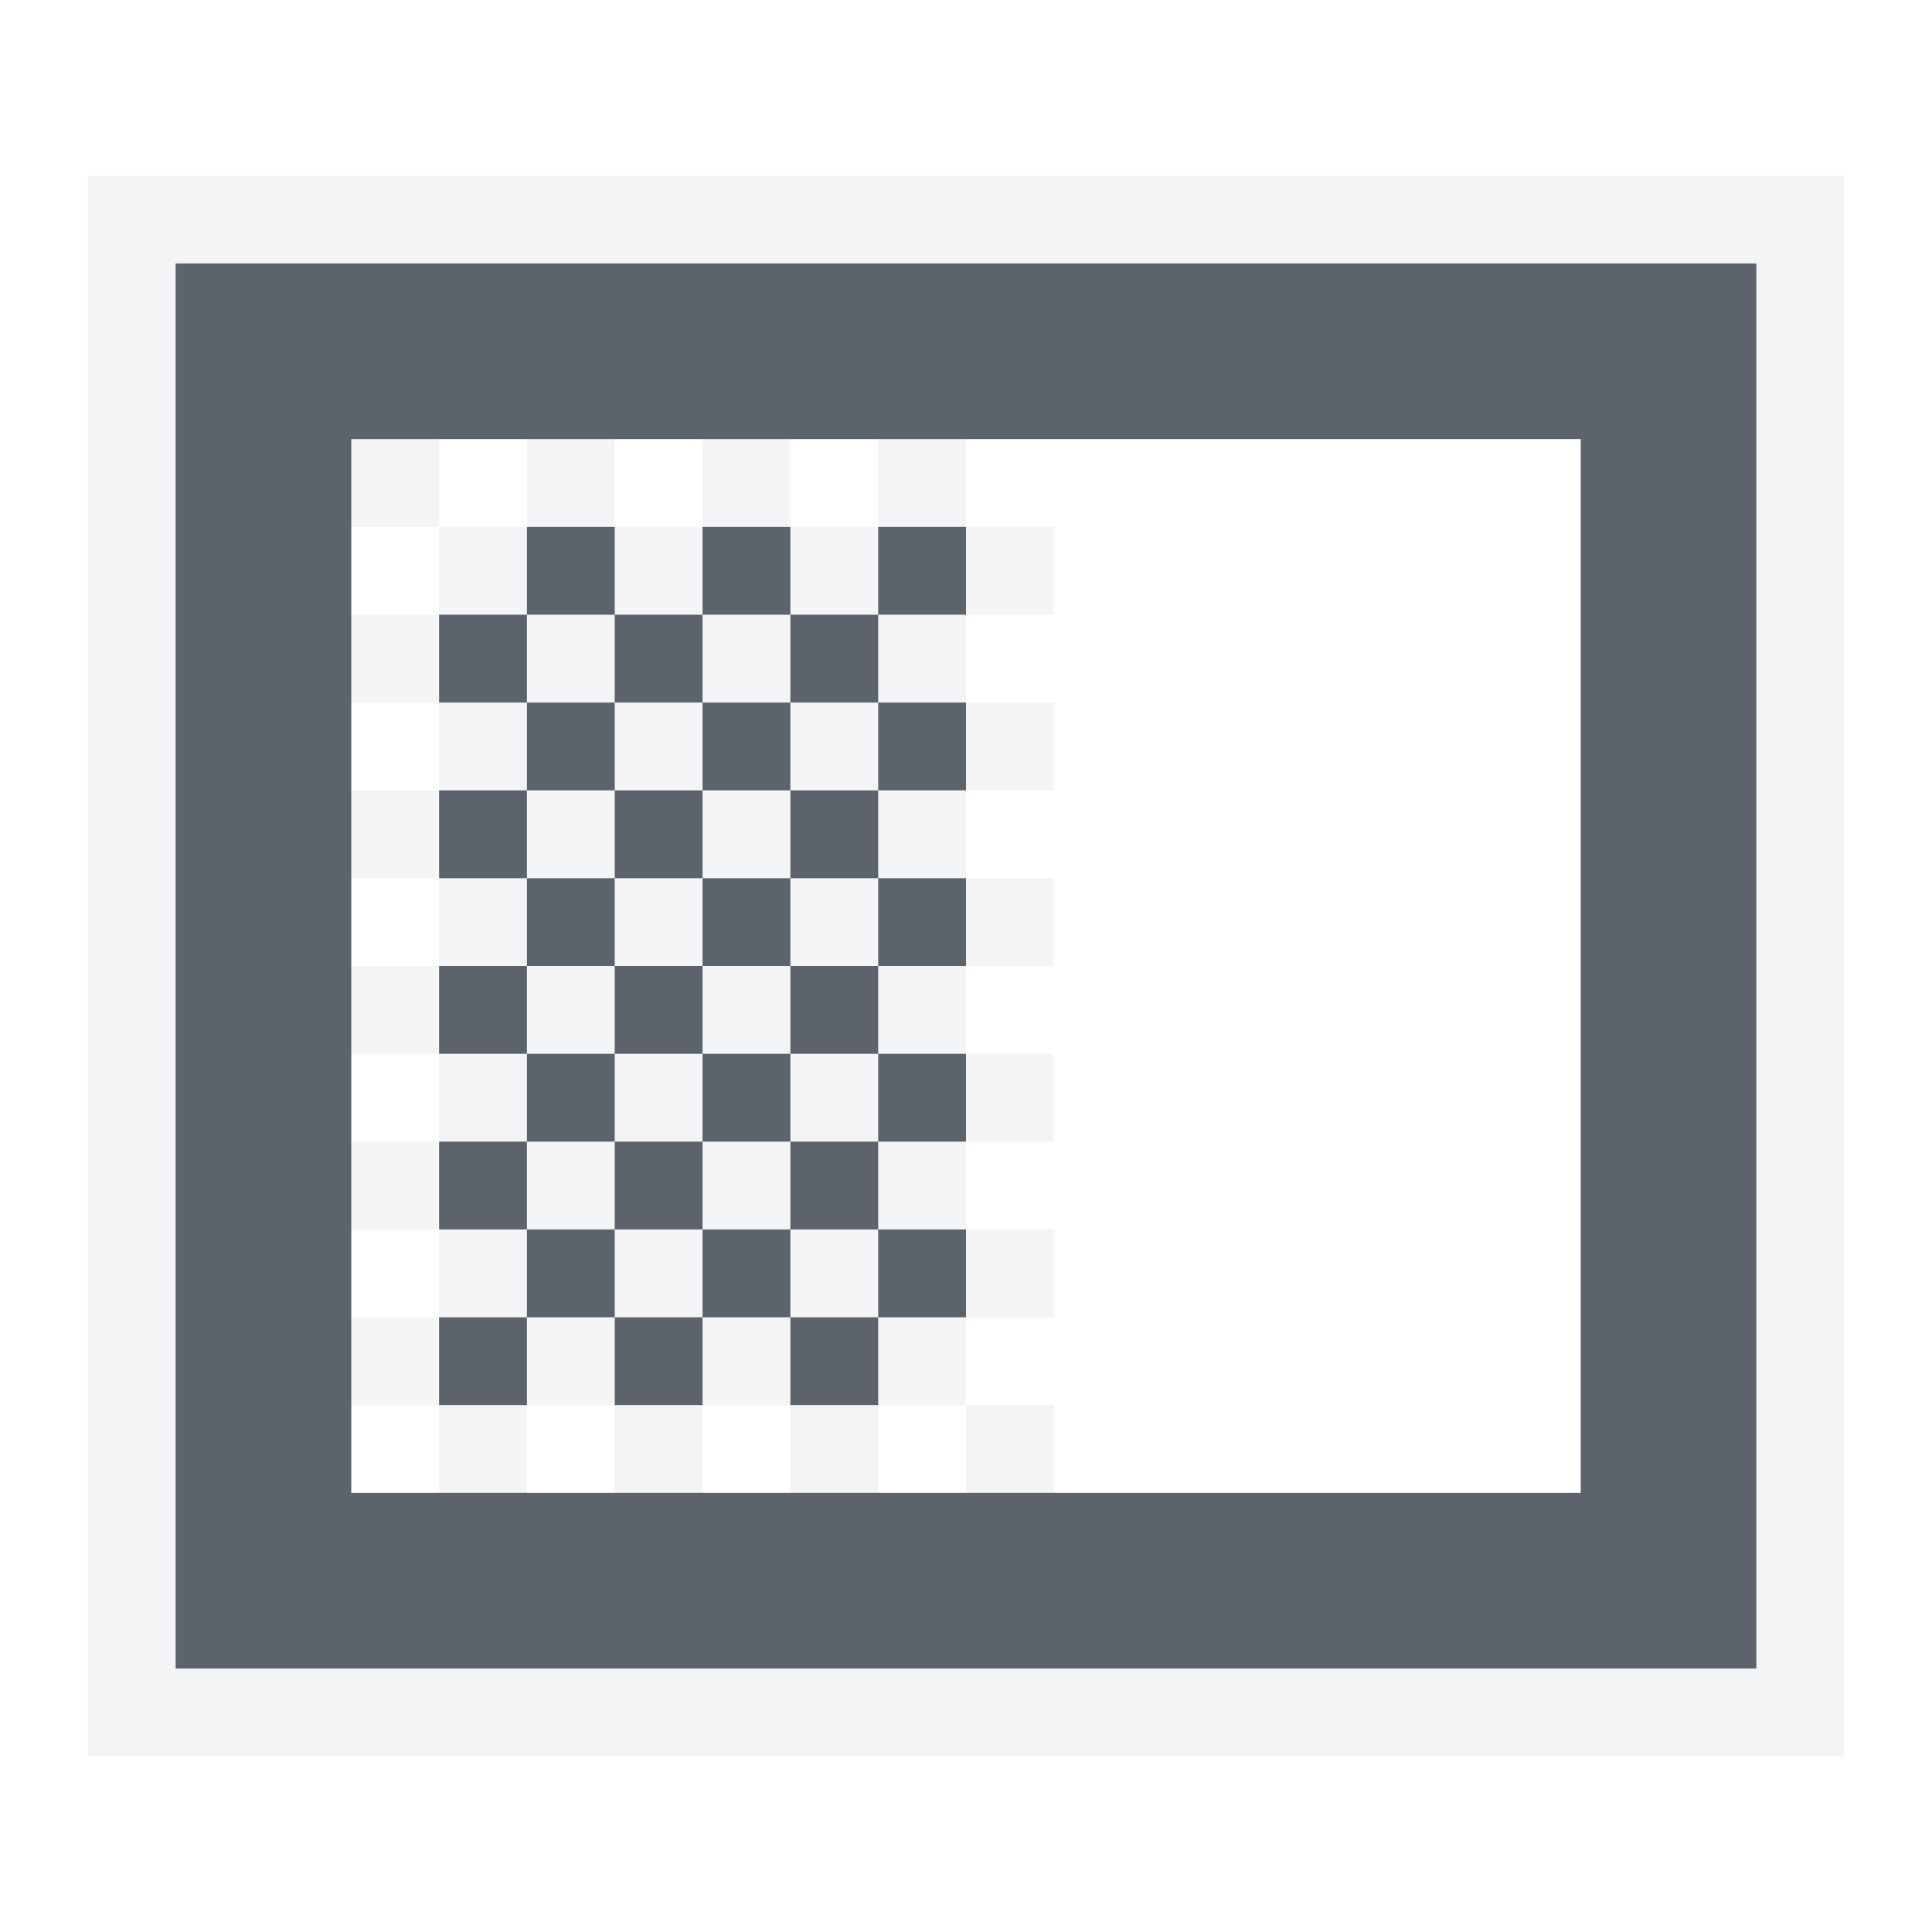
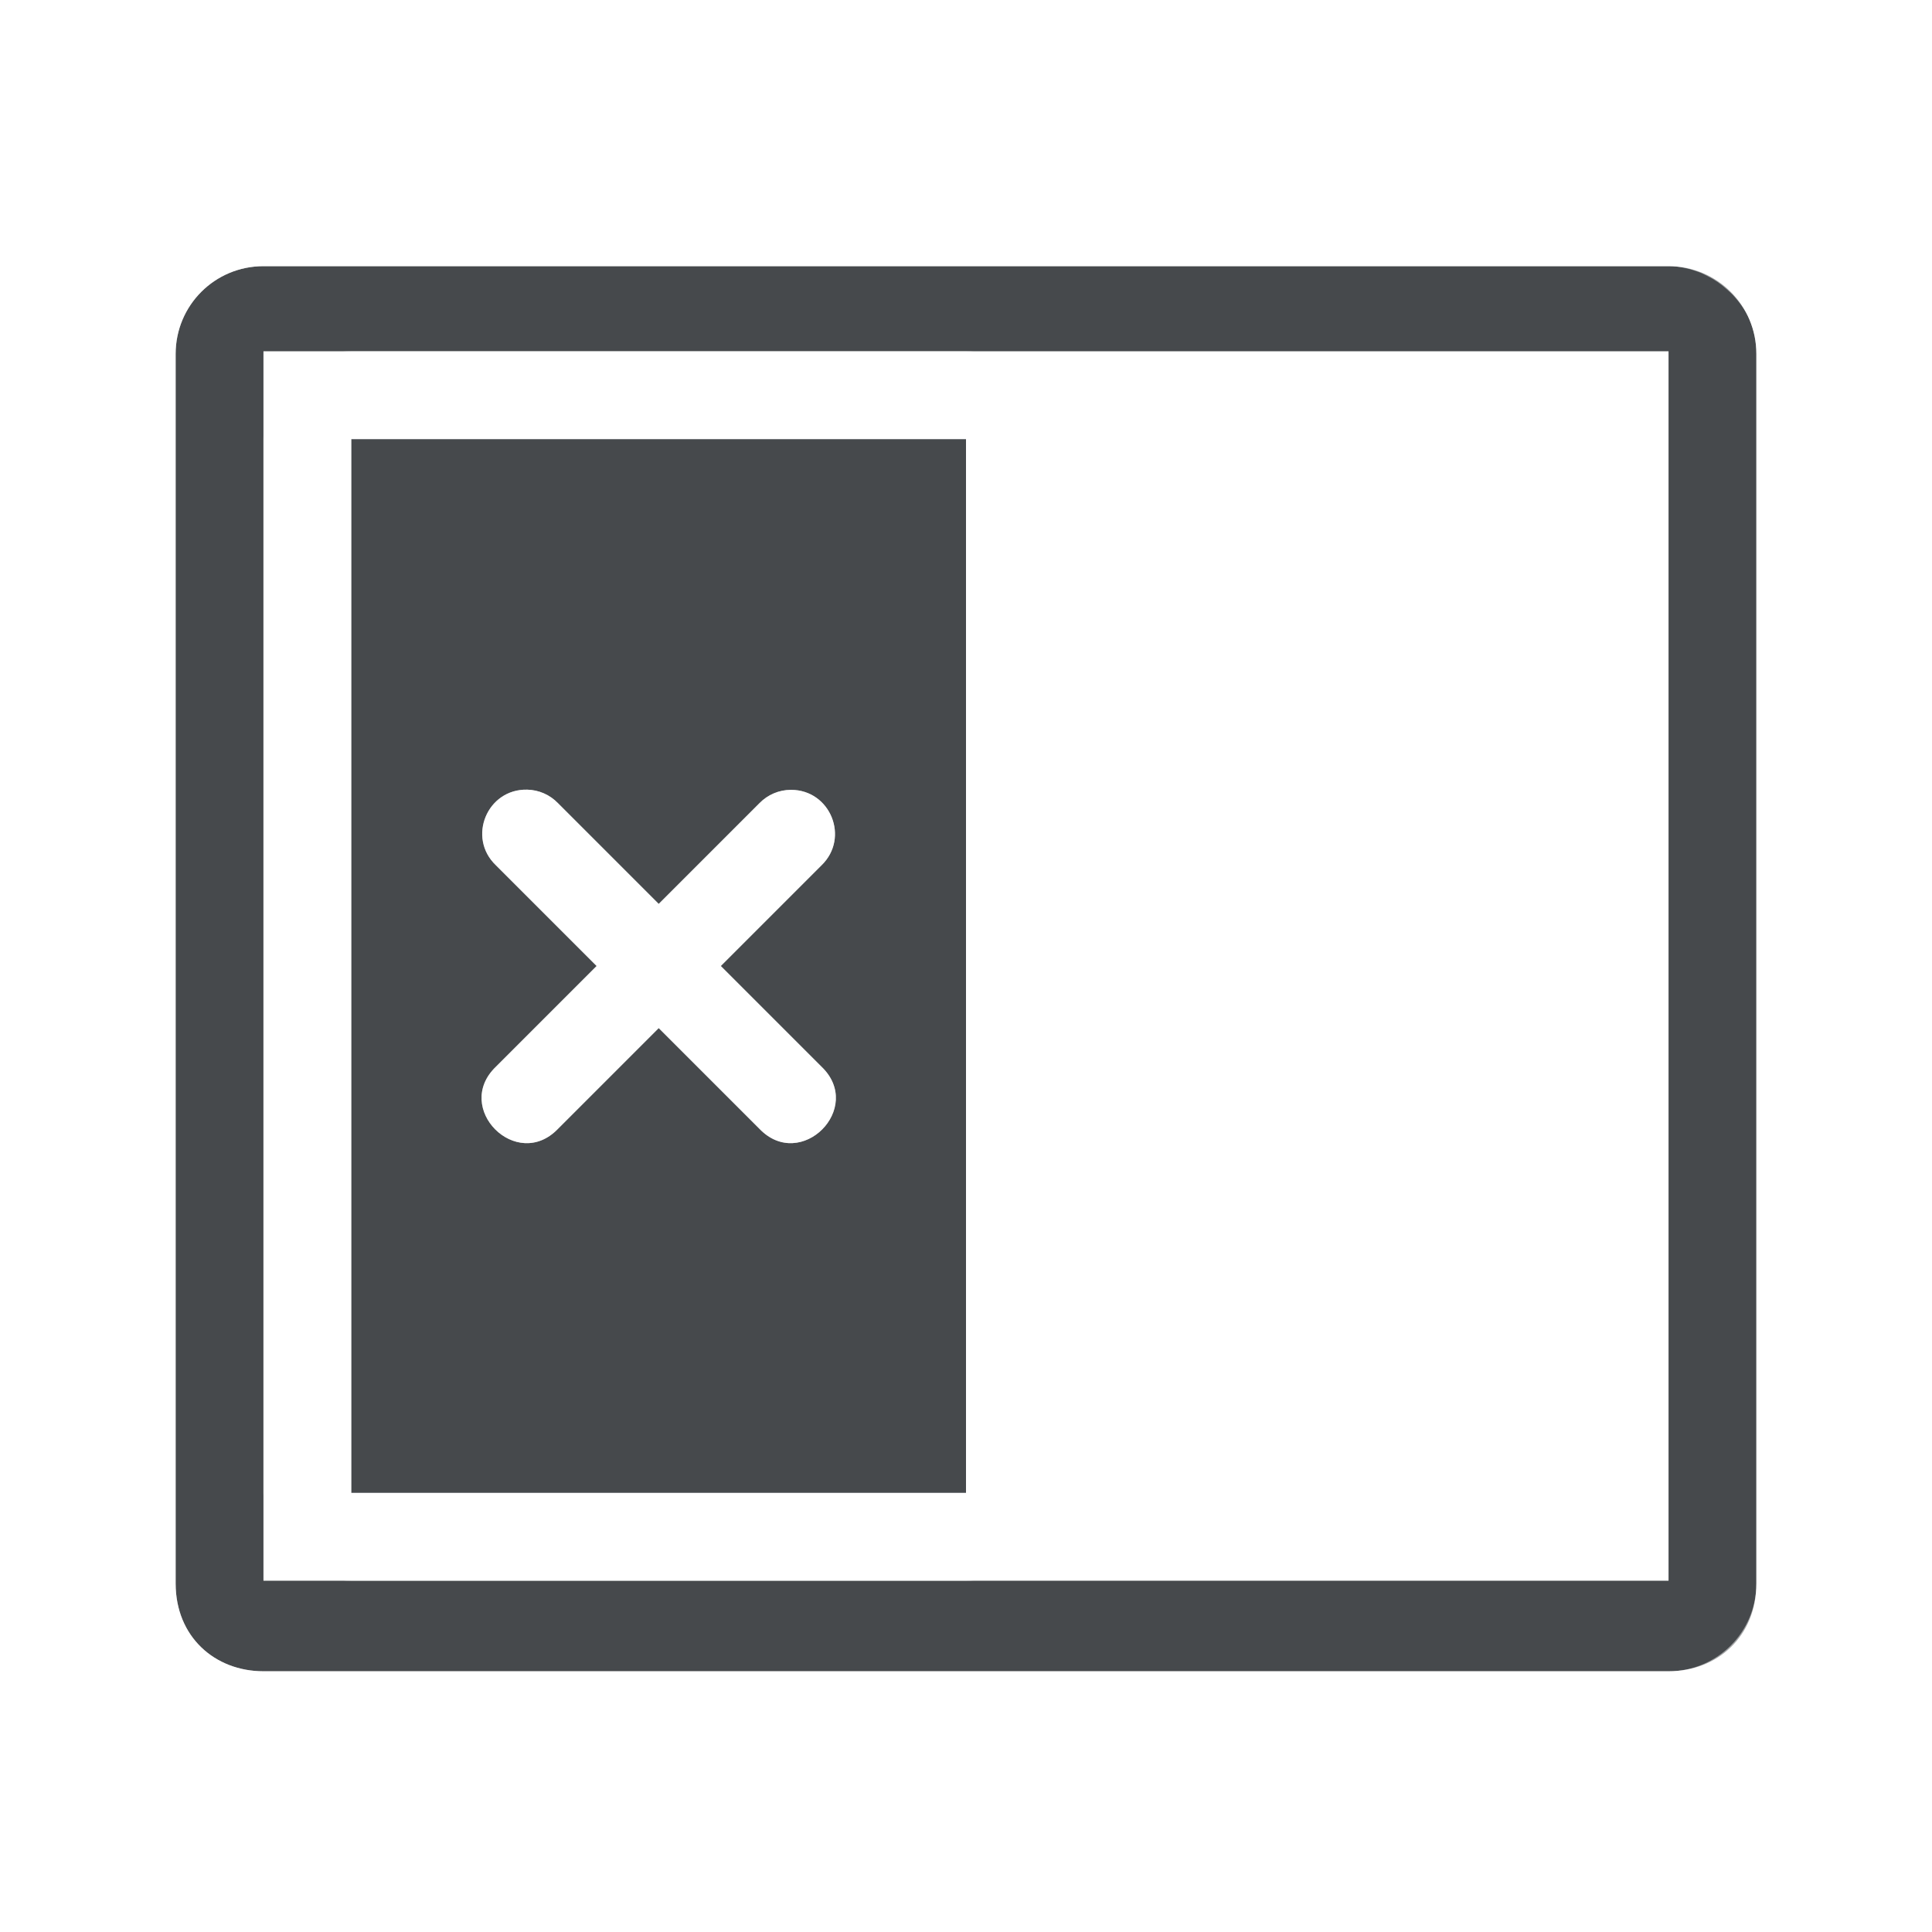
- <svg xmlns="http://www.w3.org/2000/svg" width="22" height="22" id="svg13094" version="1.1">
-   <defs id="defs13096" />
-   <g transform="translate(8065.266,-1106.371)" id="layer1">
-     <path style="color:#000000;fill:#f1f3f5;fill-opacity:0.903;fill-rule:nonzero;stroke:none;stroke-width:2;marker:none;visibility:visible;display:inline;overflow:visible;enable-background:accumulate" d="M 1 2 L 1 20 L 21 20 L 21 2 L 1 2 z M 2 3 L 20 3 L 20 19 L 2 19 L 2 3 z M 4 5 L 4 6 L 5 6 L 5 5 L 4 5 z M 5 6 L 5 7 L 6 7 L 6 6 L 5 6 z M 6 6 L 7 6 L 7 5 L 6 5 L 6 6 z M 7 6 L 7 7 L 8 7 L 8 6 L 7 6 z M 8 6 L 9 6 L 9 5 L 8 5 L 8 6 z M 9 6 L 9 7 L 10 7 L 10 6 L 9 6 z M 10 6 L 11 6 L 11 5 L 10 5 L 10 6 z M 11 6 L 11 7 L 12 7 L 12 6 L 11 6 z M 11 7 L 10 7 L 10 8 L 11 8 L 11 7 z M 11 8 L 11 9 L 12 9 L 12 8 L 11 8 z M 11 9 L 10 9 L 10 10 L 11 10 L 11 9 z M 11 10 L 11 11 L 12 11 L 12 10 L 11 10 z M 11 11 L 10 11 L 10 12 L 11 12 L 11 11 z M 11 12 L 11 13 L 12 13 L 12 12 L 11 12 z M 11 13 L 10 13 L 10 14 L 11 14 L 11 13 z M 11 14 L 11 15 L 12 15 L 12 14 L 11 14 z M 11 15 L 10 15 L 10 16 L 11 16 L 11 15 z M 11 16 L 11 17 L 12 17 L 12 16 L 11 16 z M 10 16 L 9 16 L 9 17 L 10 17 L 10 16 z M 9 16 L 9 15 L 8 15 L 8 16 L 9 16 z M 8 16 L 7 16 L 7 17 L 8 17 L 8 16 z M 7 16 L 7 15 L 6 15 L 6 16 L 7 16 z M 6 16 L 5 16 L 5 17 L 6 17 L 6 16 z M 5 16 L 5 15 L 4 15 L 4 16 L 5 16 z M 5 15 L 6 15 L 6 14 L 5 14 L 5 15 z M 5 14 L 5 13 L 4 13 L 4 14 L 5 14 z M 5 13 L 6 13 L 6 12 L 5 12 L 5 13 z M 5 12 L 5 11 L 4 11 L 4 12 L 5 12 z M 5 11 L 6 11 L 6 10 L 5 10 L 5 11 z M 5 10 L 5 9 L 4 9 L 4 10 L 5 10 z M 5 9 L 6 9 L 6 8 L 5 8 L 5 9 z M 5 8 L 5 7 L 4 7 L 4 8 L 5 8 z M 6 8 L 7 8 L 7 7 L 6 7 L 6 8 z M 7 8 L 7 9 L 8 9 L 8 8 L 7 8 z M 8 8 L 9 8 L 9 7 L 8 7 L 8 8 z M 9 8 L 9 9 L 10 9 L 10 8 L 9 8 z M 9 9 L 8 9 L 8 10 L 9 10 L 9 9 z M 9 10 L 9 11 L 10 11 L 10 10 L 9 10 z M 9 11 L 8 11 L 8 12 L 9 12 L 9 11 z M 9 12 L 9 13 L 10 13 L 10 12 L 9 12 z M 9 13 L 8 13 L 8 14 L 9 14 L 9 13 z M 9 14 L 9 15 L 10 15 L 10 14 L 9 14 z M 8 14 L 7 14 L 7 15 L 8 15 L 8 14 z M 7 14 L 7 13 L 6 13 L 6 14 L 7 14 z M 7 13 L 8 13 L 8 12 L 7 12 L 7 13 z M 7 12 L 7 11 L 6 11 L 6 12 L 7 12 z M 7 11 L 8 11 L 8 10 L 7 10 L 7 11 z M 7 10 L 7 9 L 6 9 L 6 10 L 7 10 z " transform="translate(-8065.266,1106.371)" id="rect3010" />
-     <path style="fill:#27303a;fill-opacity:0.753;fill-rule:nonzero;stroke:none" d="M 2 3 L 2 19 L 20 19 L 20 3 L 2 3 z M 4 5 L 10 5 L 12 5 L 18 5 L 18 17 L 12 17 L 10 17 L 4 17 L 4 5 z M 6 6 L 6 7 L 7 7 L 7 6 L 6 6 z M 7 7 L 7 8 L 8 8 L 8 7 L 7 7 z M 8 7 L 9 7 L 9 6 L 8 6 L 8 7 z M 9 7 L 9 8 L 10 8 L 10 7 L 9 7 z M 10 7 L 11 7 L 11 6 L 10 6 L 10 7 z M 10 8 L 10 9 L 11 9 L 11 8 L 10 8 z M 10 9 L 9 9 L 9 10 L 10 10 L 10 9 z M 10 10 L 10 11 L 11 11 L 11 10 L 10 10 z M 10 11 L 9 11 L 9 12 L 10 12 L 10 11 z M 10 12 L 10 13 L 11 13 L 11 12 L 10 12 z M 10 13 L 9 13 L 9 14 L 10 14 L 10 13 z M 10 14 L 10 15 L 11 15 L 11 14 L 10 14 z M 10 15 L 9 15 L 9 16 L 10 16 L 10 15 z M 9 15 L 9 14 L 8 14 L 8 15 L 9 15 z M 8 15 L 7 15 L 7 16 L 8 16 L 8 15 z M 7 15 L 7 14 L 6 14 L 6 15 L 7 15 z M 6 15 L 5 15 L 5 16 L 6 16 L 6 15 z M 6 14 L 6 13 L 5 13 L 5 14 L 6 14 z M 6 13 L 7 13 L 7 12 L 6 12 L 6 13 z M 6 12 L 6 11 L 5 11 L 5 12 L 6 12 z M 6 11 L 7 11 L 7 10 L 6 10 L 6 11 z M 6 10 L 6 9 L 5 9 L 5 10 L 6 10 z M 6 9 L 7 9 L 7 8 L 6 8 L 6 9 z M 6 8 L 6 7 L 5 7 L 5 8 L 6 8 z M 7 9 L 7 10 L 8 10 L 8 9 L 7 9 z M 8 9 L 9 9 L 9 8 L 8 8 L 8 9 z M 8 10 L 8 11 L 9 11 L 9 10 L 8 10 z M 8 11 L 7 11 L 7 12 L 8 12 L 8 11 z M 8 12 L 8 13 L 9 13 L 9 12 L 8 12 z M 8 13 L 7 13 L 7 14 L 8 14 L 8 13 z " id="path3007" transform="translate(-8065.266,1106.371)" />
-     <g transform="translate(-4488.39,2541.129)" id="g10690-2">
-       <g id="g4224" transform="matrix(0.9705813,0,0,-0.9705813,-134.0016,566.0021)" />
-     </g>
-   </g>
+ <svg xmlns="http://www.w3.org/2000/svg" id="d" width="22" height="22" version="1.1">
+   <defs id="e">
+     <style id="current-color-scheme" type="text/css">.ColorScheme-Text {
+ 				color:#090d11;
+ 			}
+ 			.ColorScheme-Background{
+ 				color:#ffffff;
+ 			}</style>
+   </defs>
+   <path id="a" class="ColorScheme-Text" d="m19 3.031c0.554 0 1 0.446 1 1v14c0 0.607-0.446 1-1 1h-16c-0.554 0-1-0.393-1-1v-14c0-0.554 0.446-1 1-1zm0 0.969h-16v14h16zm-8 1v12h-7v-12zm-4.996 3.992c-0.457-0.011-0.688 0.546-0.357 0.861l1.147 1.147-1.147 1.147c-0.491 0.471 0.236 1.198 0.707 0.707l1.147-1.147 1.147 1.147c0.471 0.491 1.198-0.236 0.707-0.707l-1.147-1.147 1.147-1.147c0.323-0.313 0.102-0.859-0.348-0.859-0.135-2e-6 -0.265 0.055-0.359 0.152l-1.147 1.147-1.147-1.147c-0.092-0.096-0.217-0.151-0.35-0.154z" style="fill-opacity:.75;fill:currentColor" />
+   <path id="b" class="ColorScheme-Background" d="m19 2.031c1.091 0 2 0.909 2 2v14c0 1.215-0.909 2-2 2h-16c-1.091 0-2-0.785-2-2v-14c0-1.091 0.909-2 2-2zm0 1h-16c-0.554 0-1 0.446-1 1v14c0 0.607 0.446 1 1 1h16c0.554 0 1-0.446 1-1v-14c0-0.152-0.028-0.271-0.078-0.391-0.046-0.109-0.116-0.202-0.195-0.287-0.021-0.022-0.044-0.04-0.066-0.061-0.066-0.059-0.137-0.109-0.217-0.148-0.031-0.015-0.059-0.031-0.092-0.043-0.11-0.041-0.227-0.07-0.352-0.07zm-8 0.969c0.554 0 1 0.445 1 1v12c0 0.554-0.446 1-1 1h-7c-0.554 0-1-0.446-1-1v-12c0-0.611 0.446-1 1-1zm0 1h-7v12h7zm-4.996 3.992c0.132 0.003 0.258 0.059 0.35 0.154l1.147 1.147 1.147-1.147c0.094-0.097 0.224-0.152 0.359-0.152 0.449 8.3e-5 0.671 0.547 0.348 0.859l-1.147 1.147 1.147 1.147c0.491 0.471-0.236 1.198-0.707 0.707l-1.147-1.147-1.147 1.147c-0.471 0.491-1.198-0.236-0.707-0.707l1.147-1.147-1.147-1.147c-0.33-0.316-0.099-0.872 0.357-0.861z" style="fill-opacity:.5;fill:currentColor" />
</svg>
